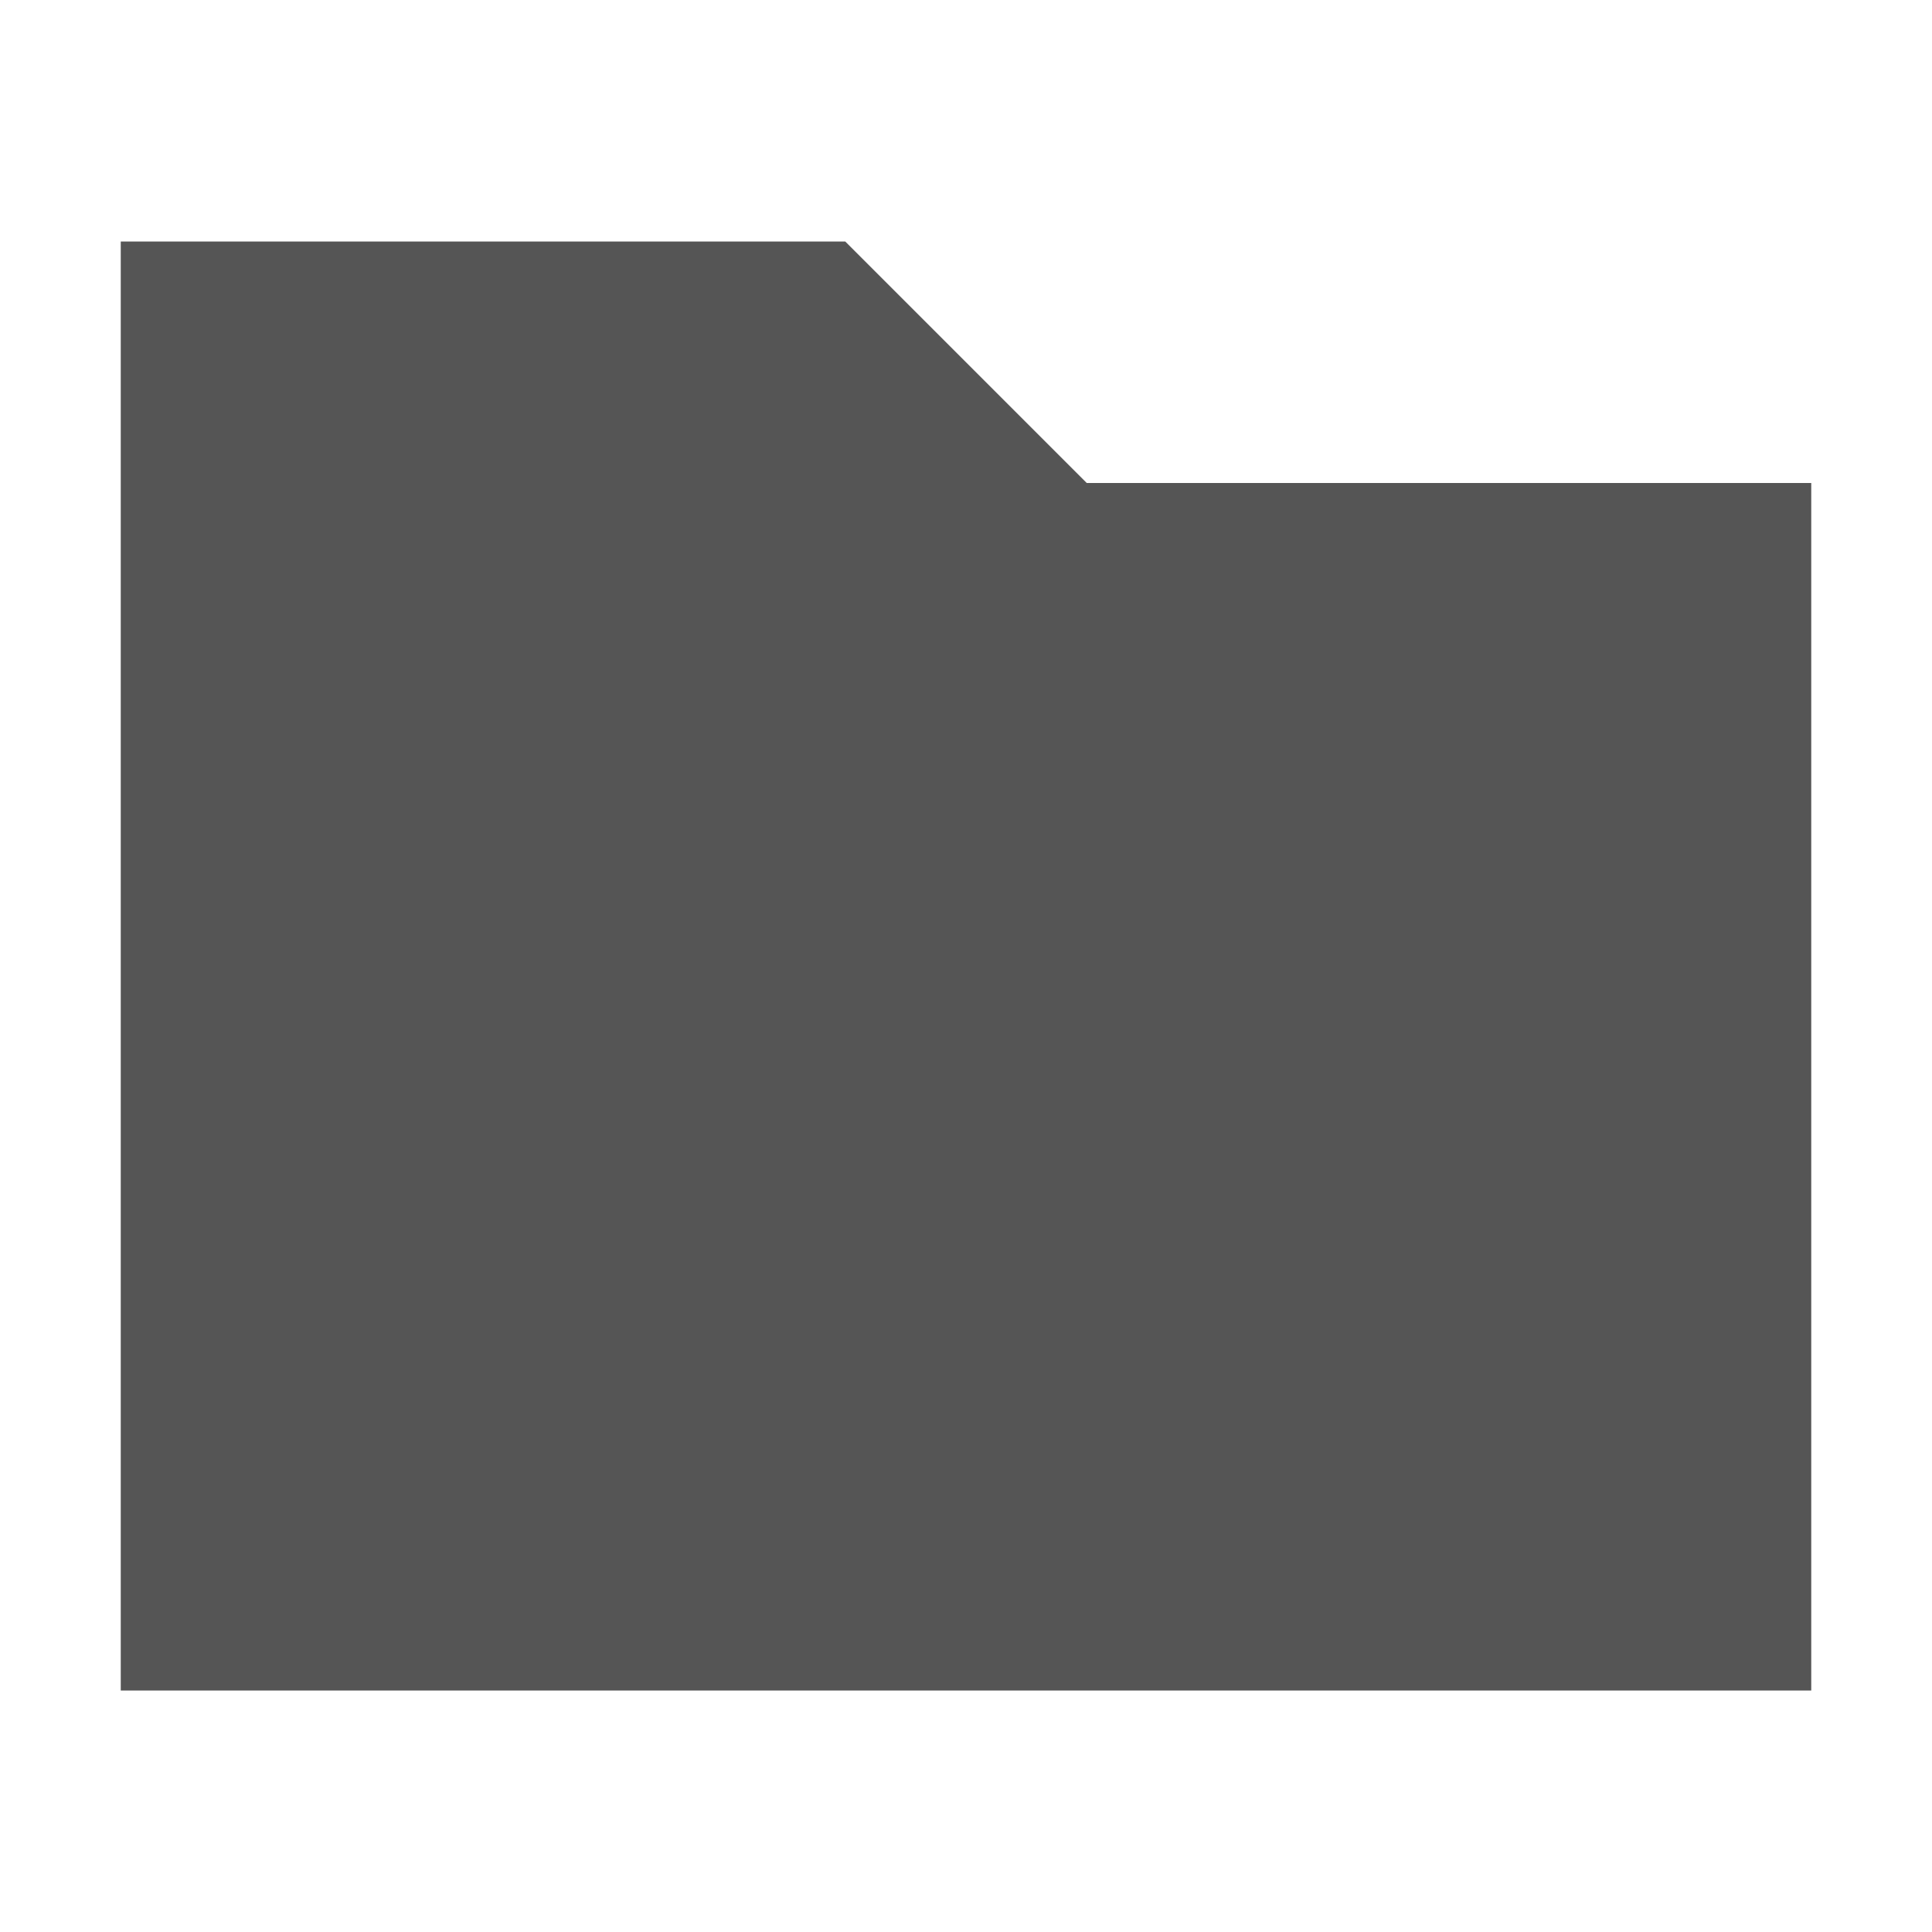
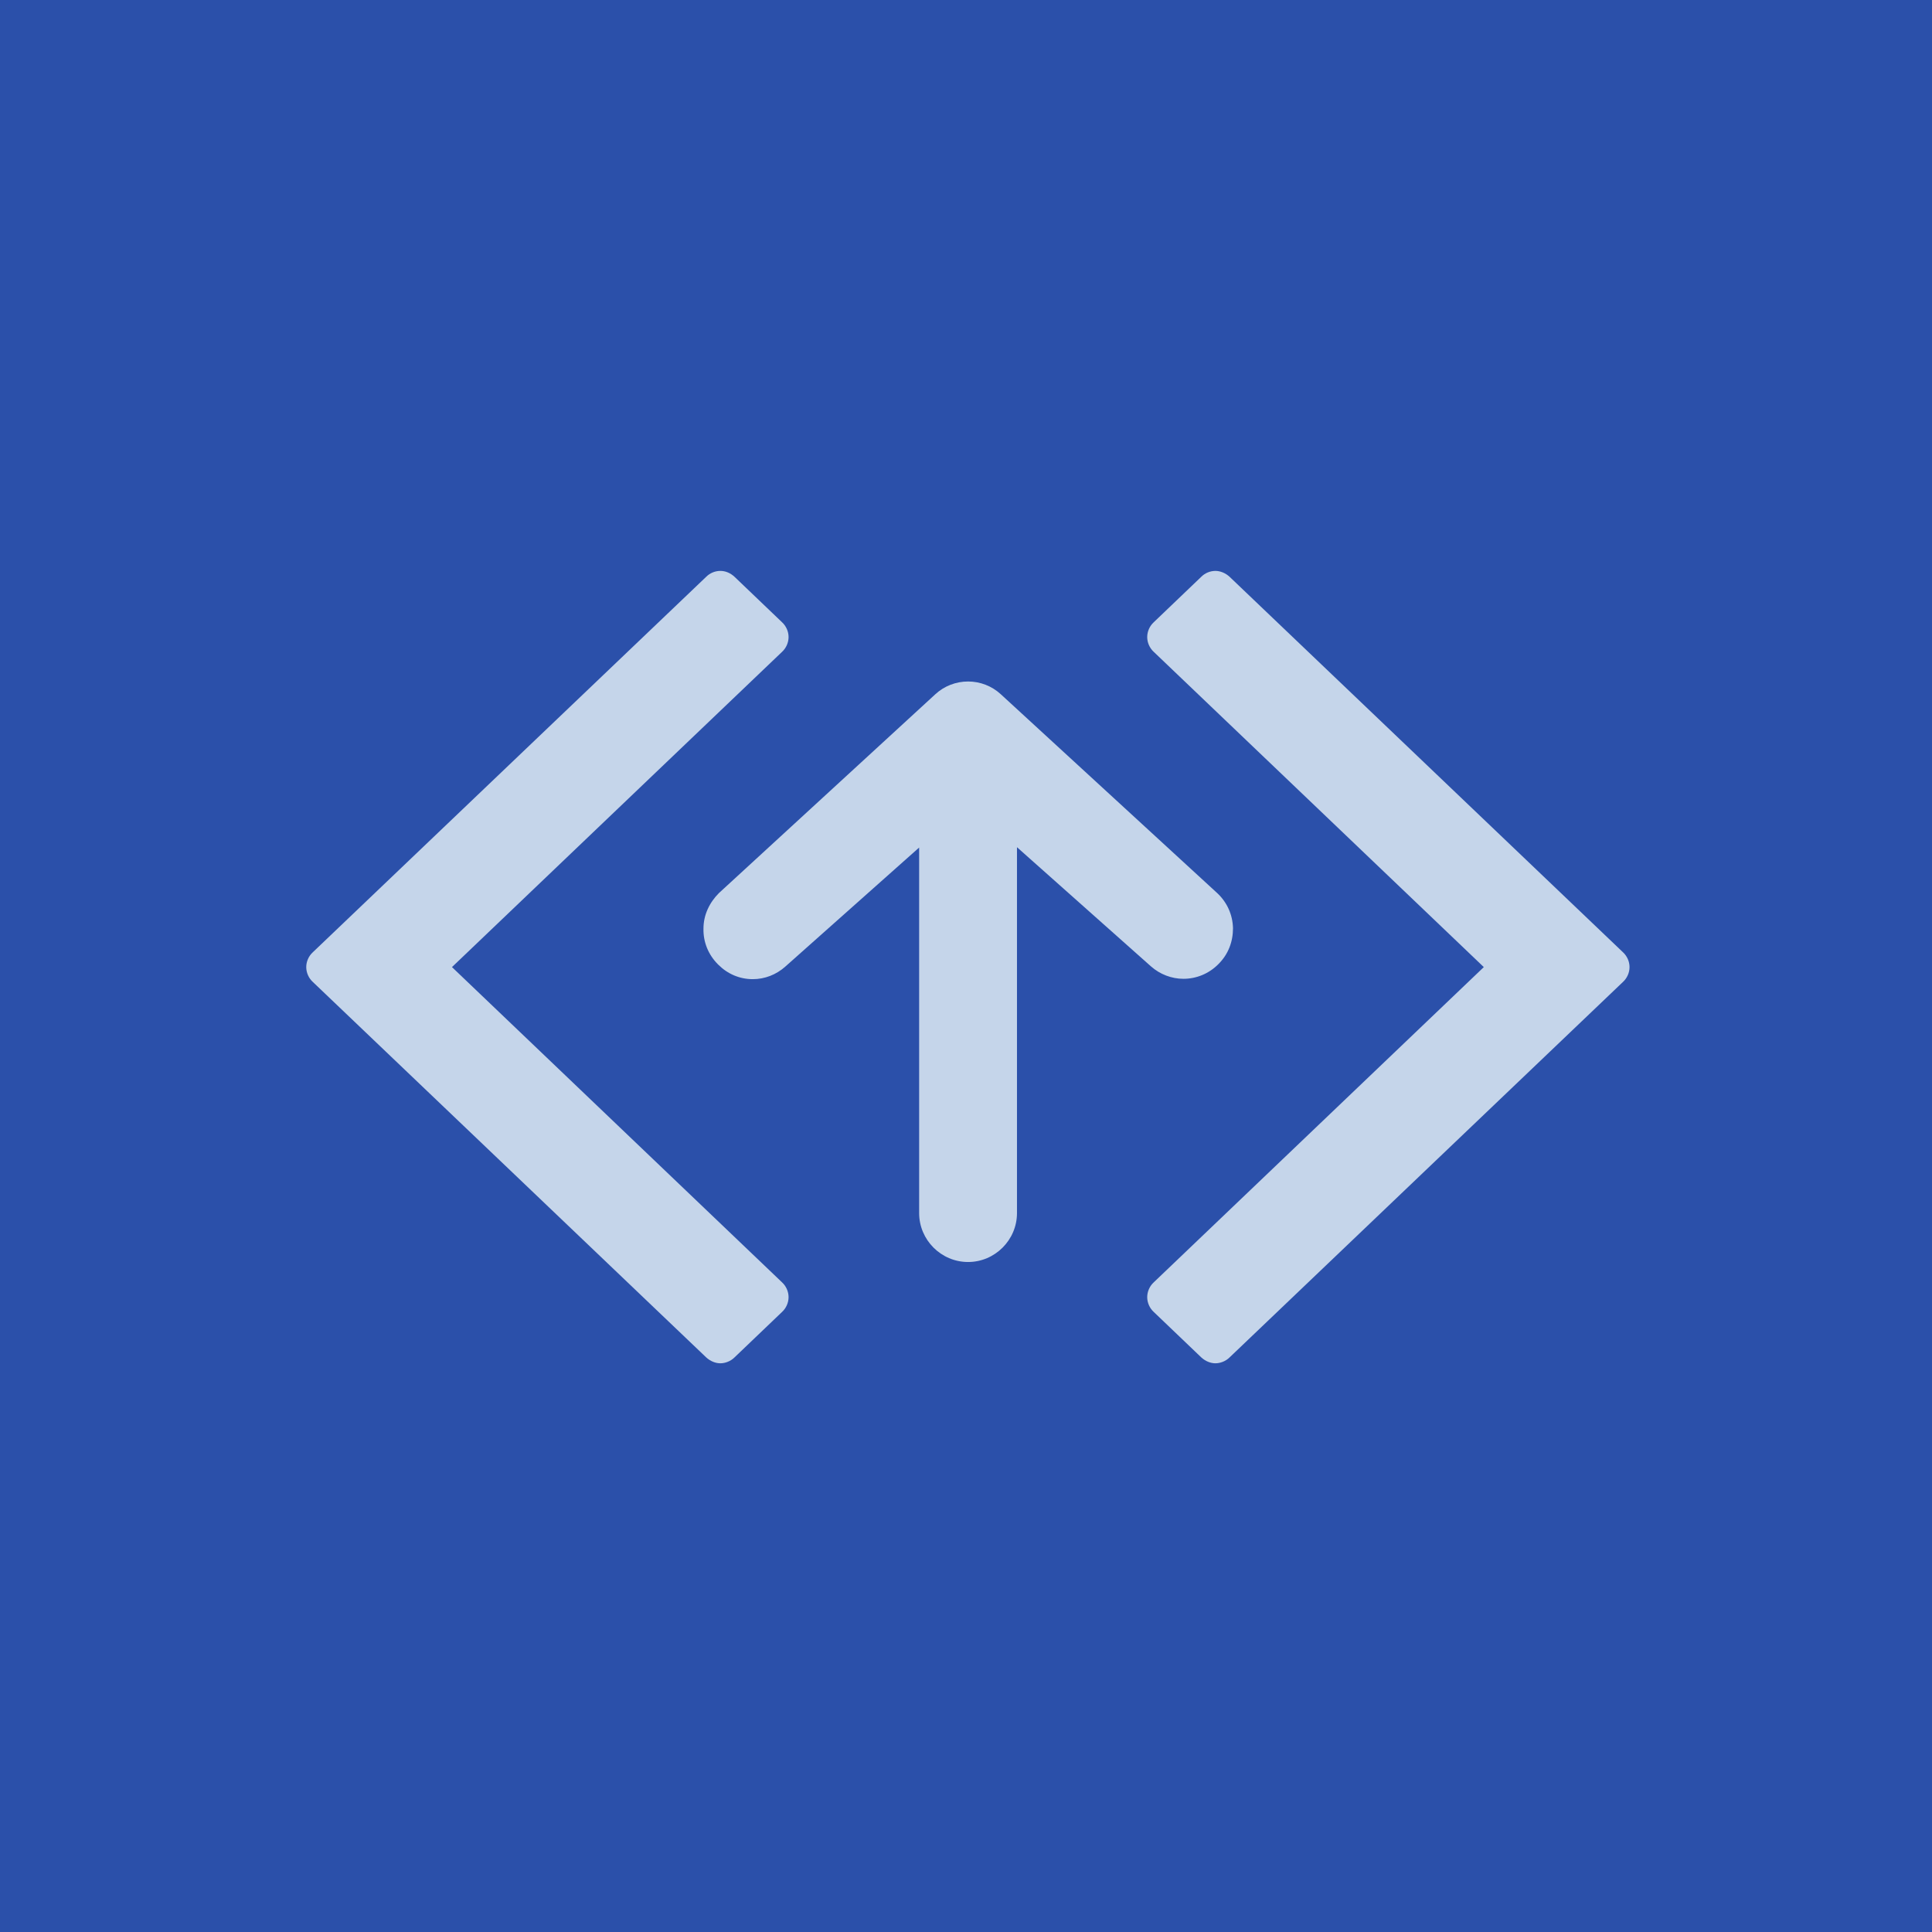
- <svg xmlns="http://www.w3.org/2000/svg" width="16" height="16" viewBox="0 0 16 16">
-   <path fill="#555" d="M 1,2 1,14 15,14 15,4 9,4 7,2 z" />
+ <svg xmlns="http://www.w3.org/2000/svg" version="1.1" width="511" height="511">
+   <svg width="511" height="511" viewBox="0 0 511 511" fill="none">
+     <rect width="511" height="511" fill="#2B50AA" />
+     <path d="M186.793 359.032C187.886 360.034 189.253 360.581 190.529 360.581C191.804 360.581 193.262 360.034 194.265 359.032L206.84 347.004C207.933 346.001 208.571 344.543 208.571 343.085C208.571 341.627 207.933 340.169 206.84 339.167L119.545 255.79L206.84 172.414C207.933 171.411 208.571 169.953 208.571 168.495C208.571 167.037 207.933 165.58 206.84 164.577L194.265 152.549C193.171 151.547 191.896 151 190.529 151C189.162 151 187.795 151.547 186.793 152.549L82.731 251.872C81.638 252.875 81 254.332 81 255.79C81 257.248 81.638 258.706 82.731 259.709L186.793 359.032ZM392.455 255.79L305.16 339.167C304.067 340.169 303.429 341.627 303.429 343.085C303.429 344.543 304.067 346.001 305.16 347.004L317.735 359.032C318.829 360.034 320.196 360.581 321.471 360.581C322.747 360.581 324.205 360.034 325.207 359.032L429.269 259.709C430.362 258.706 431 257.248 431 255.79C431 254.332 430.362 252.875 429.269 251.872L325.207 152.549C324.114 151.547 322.747 151 321.471 151C320.104 151 318.738 151.547 317.735 152.549L305.16 164.577C304.067 165.58 303.429 167.037 303.429 168.495C303.429 169.953 304.067 171.411 305.16 172.414L392.455 255.79Z" fill="#C5D5EA" />
+     <path d="M186.064 245.585C185.973 249.138 187.34 252.51 189.891 255.061L189.982 255.152C192.442 257.613 195.632 258.98 199.094 258.98C202.284 258.98 205.291 257.795 207.66 255.699L243.106 224.171V320.851C243.106 327.959 248.938 333.791 256.046 333.791C263.153 333.791 268.985 327.959 268.985 320.851V224.08L304.431 255.608C306.801 257.704 309.899 258.888 312.997 258.888C316.46 258.888 319.74 257.522 322.2 255.061L322.291 254.97C324.843 252.419 326.119 249.138 326.119 245.493C326.027 241.94 324.569 238.659 321.927 236.199L264.702 183.622C262.333 181.435 259.235 180.25 256.046 180.25C252.856 180.25 249.758 181.435 247.389 183.622L190.164 236.199C187.613 238.75 186.064 242.031 186.064 245.585Z" fill="#C5D5EA" />
+   </svg>
+   <style>@media (prefers-color-scheme: light) { :root { filter: none; } }
+ </style>
</svg>
